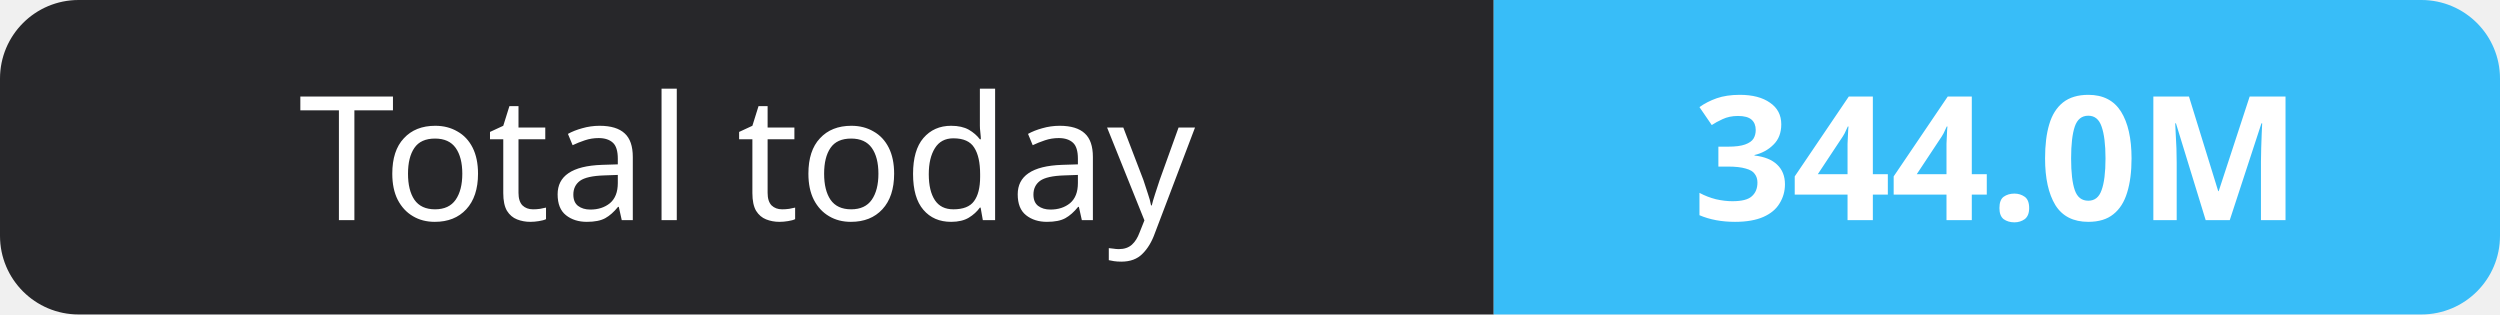
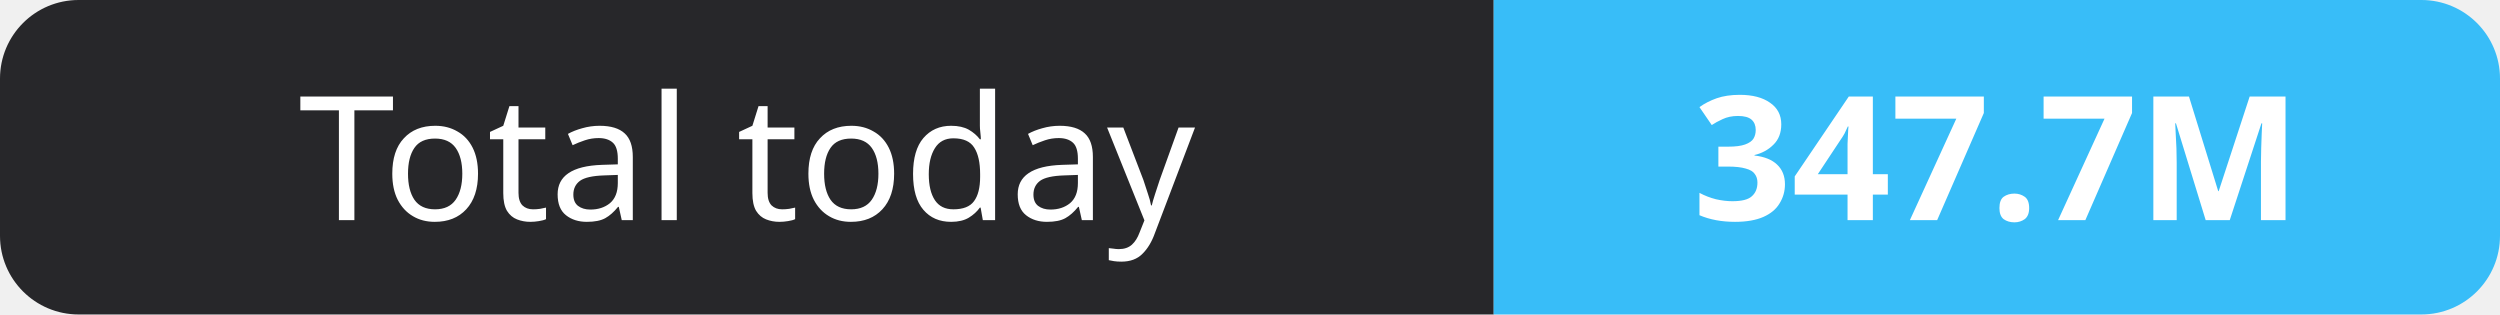
- <svg xmlns="http://www.w3.org/2000/svg" width="159" height="20" role="img" aria-label="Total today: 344.0M">
+ <svg xmlns="http://www.w3.org/2000/svg" width="159" height="20" role="img" aria-label="Total today: 347.7M">
  <clipPath id="r">
    <rect width="159" height="20" rx="5" fill="#fff" />
  </clipPath>
  <g clip-path="url(#r)">
    <rect width="95" height="20" fill="#27272a" />
    <rect x="95" width="64" height="20" fill="#38bdf8" />
  </g>
  <g fill="#fff" text-anchor="middle" font-family="Verdana,Geneva,sans-serif" font-size="11">
    <text x="47.5" y="14">Total today</text>
-     <text x="127.0" y="14" font-weight="700">344.0M</text>
+     <text x="127.0" y="14" font-weight="700">347.7M</text>
  </g>
</svg>
